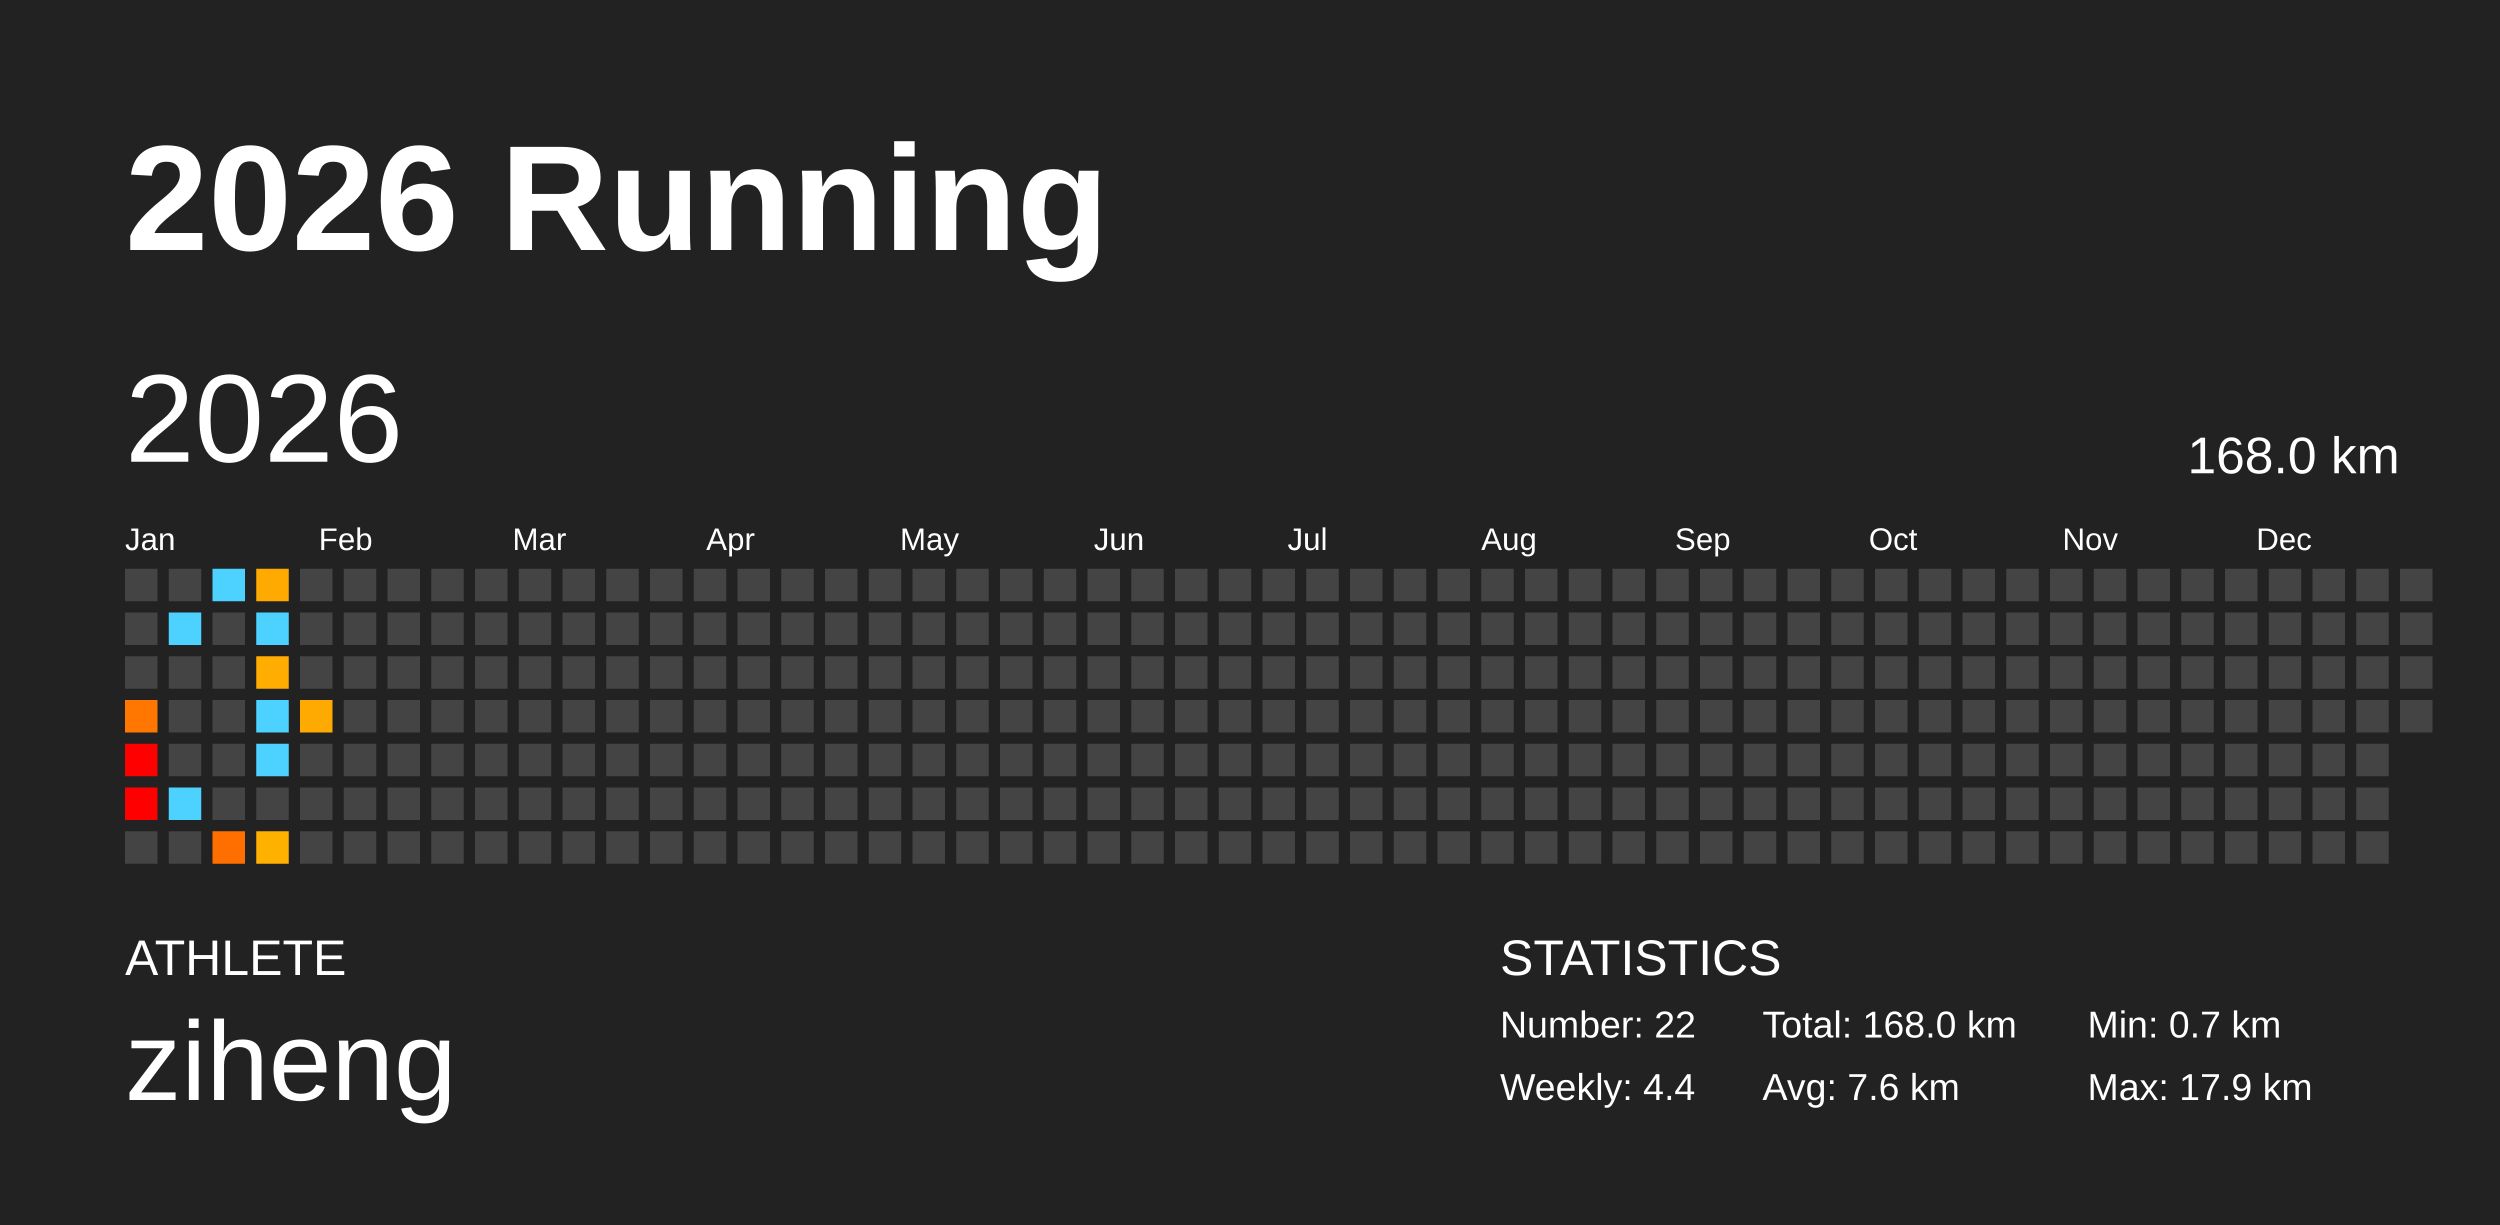
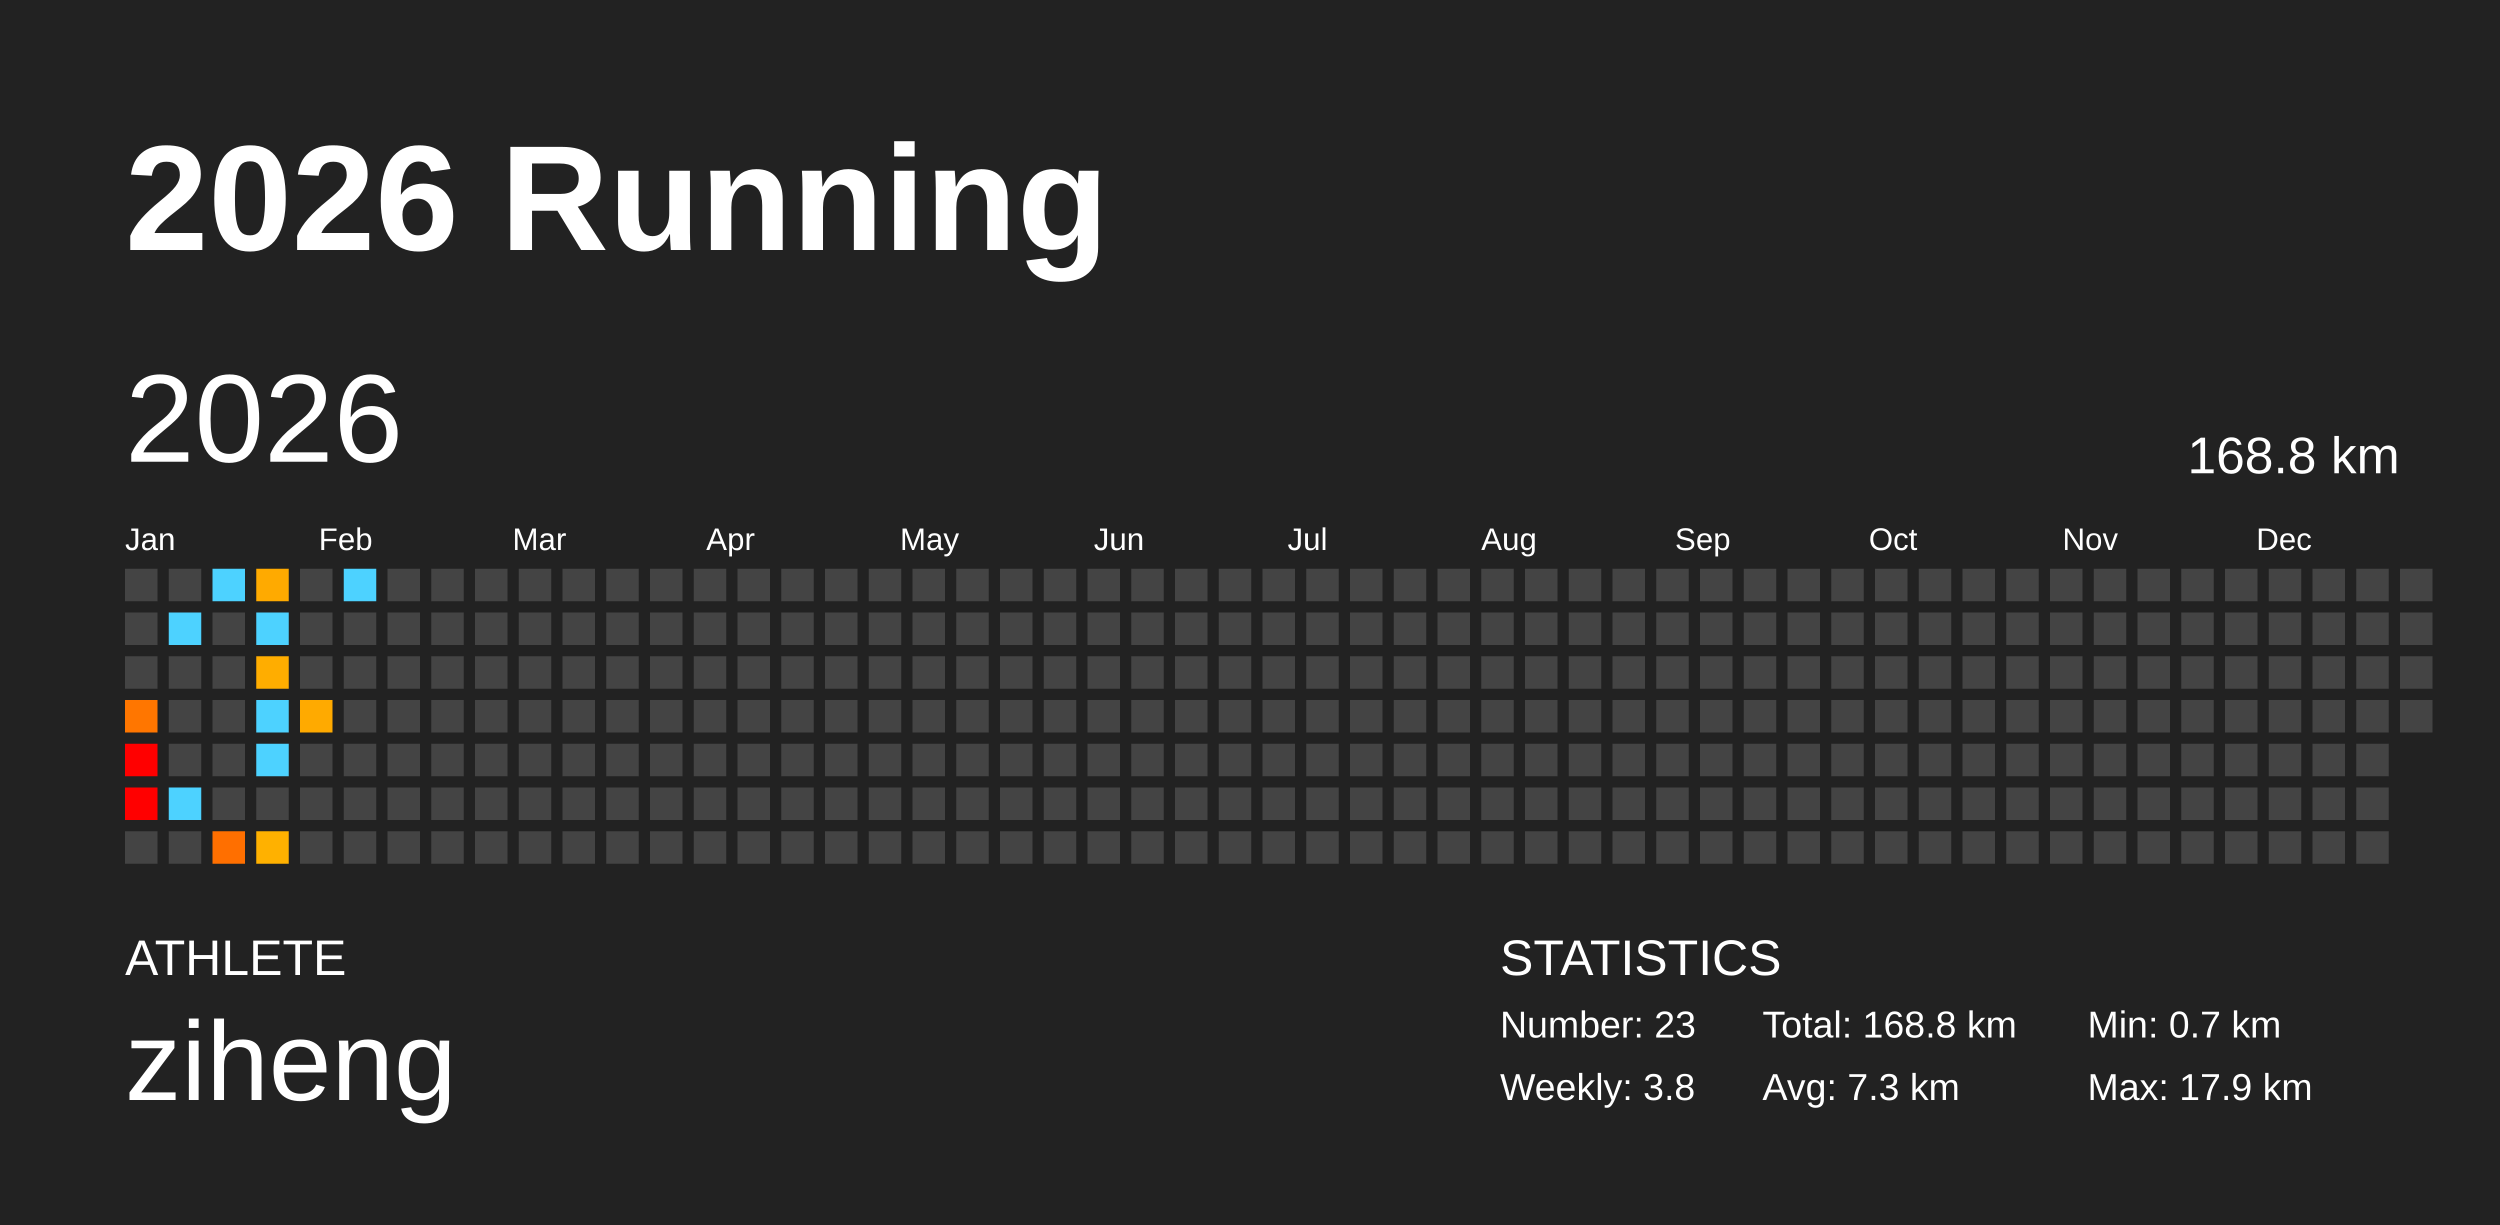
<svg xmlns="http://www.w3.org/2000/svg" baseProfile="full" height="98mm" version="1.1" viewBox="0,0,200,98" width="200mm">
  <defs />
  <rect fill="#222222" height="98" width="200" x="0" y="0" />
  <text fill="#FFFFFF" style="font-size:12px; font-family:Arial; font-weight:bold;" x="10" y="20">2026 Running</text>
  <text fill="#FFFFFF" style="font-size:4px; font-family:Arial" x="10" y="78">ATHLETE</text>
  <text fill="#FFFFFF" style="font-size:9px; font-family:Arial" x="10" y="88">ziheng</text>
  <text fill="#FFFFFF" style="font-size:4px; font-family:Arial" x="120" y="78">STATISTICS</text>
-   <text fill="#FFFFFF" style="font-size:3px; font-family:Arial" x="120" y="83">Number: 22</text>
-   <text fill="#FFFFFF" style="font-size:3px; font-family:Arial" x="120" y="88">Weekly: 4.4</text>
-   <text fill="#FFFFFF" style="font-size:3px; font-family:Arial" x="141" y="83">Total: 168.0 km</text>
-   <text fill="#FFFFFF" style="font-size:3px; font-family:Arial" x="141" y="88">Avg: 7.6 km</text>
+   <text fill="#FFFFFF" style="font-size:3px; font-family:Arial" x="120" y="83">Number: 23</text>
+   <text fill="#FFFFFF" style="font-size:3px; font-family:Arial" x="120" y="88">Weekly: 3.8</text>
+   <text fill="#FFFFFF" style="font-size:3px; font-family:Arial" x="141" y="83">Total: 168.8 km</text>
+   <text fill="#FFFFFF" style="font-size:3px; font-family:Arial" x="141" y="88">Avg: 7.3 km</text>
  <text fill="#FFFFFF" style="font-size:3px; font-family:Arial" x="167" y="83">Min: 0.7 km</text>
  <text fill="#FFFFFF" style="font-size:3px; font-family:Arial" x="167" y="88">Max: 17.9 km</text>
  <text dominant-baseline="hanging" fill="#FFFFFF" style="font-size:10.0px; font-family:Arial;" x="10" y="30">2026</text>
-   <text dominant-baseline="hanging" fill="#FFFFFF" style="font-size:4.125px; font-family:Arial;" x="175" y="35">168.0 km</text>
+   <text dominant-baseline="hanging" fill="#FFFFFF" style="font-size:4.125px; font-family:Arial;" x="175" y="35">168.8 km</text>
  <text fill="#FFFFFF" style="font-size:2.5px; font-family:Arial" x="10.0" y="44">Jan</text>
  <text fill="#FFFFFF" style="font-size:2.5px; font-family:Arial" x="25.5" y="44">Feb</text>
  <text fill="#FFFFFF" style="font-size:2.5px; font-family:Arial" x="41.0" y="44">Mar</text>
  <text fill="#FFFFFF" style="font-size:2.5px; font-family:Arial" x="56.5" y="44">Apr</text>
  <text fill="#FFFFFF" style="font-size:2.5px; font-family:Arial" x="72.0" y="44">May</text>
  <text fill="#FFFFFF" style="font-size:2.5px; font-family:Arial" x="87.5" y="44">Jun</text>
  <text fill="#FFFFFF" style="font-size:2.5px; font-family:Arial" x="103.0" y="44">Jul</text>
  <text fill="#FFFFFF" style="font-size:2.5px; font-family:Arial" x="118.5" y="44">Aug</text>
  <text fill="#FFFFFF" style="font-size:2.5px; font-family:Arial" x="134.0" y="44">Sep</text>
  <text fill="#FFFFFF" style="font-size:2.5px; font-family:Arial" x="149.5" y="44">Oct</text>
  <text fill="#FFFFFF" style="font-size:2.5px; font-family:Arial" x="165.0" y="44">Nov</text>
  <text fill="#FFFFFF" style="font-size:2.5px; font-family:Arial" x="180.5" y="44">Dec</text>
  <rect fill="#444444" height="2.6" width="2.6" x="10.0" y="45.5" />
  <rect fill="#444444" height="2.6" width="2.6" x="10.0" y="49.0" />
  <rect fill="#444444" height="2.6" width="2.6" x="10.0" y="52.5" />
  <rect fill="#ff7600" height="2.6" width="2.6" x="10.0" y="56.0" />
  <rect fill="red" height="2.6" width="2.6" x="10.0" y="59.5" />
  <rect fill="red" height="2.6" width="2.6" x="10.0" y="63.0" />
  <rect fill="#444444" height="2.6" width="2.6" x="10.0" y="66.5" />
  <rect fill="#444444" height="2.6" width="2.6" x="13.5" y="45.5" />
  <rect fill="#4dd2ff" height="2.6" width="2.6" x="13.5" y="49.0" />
  <rect fill="#444444" height="2.6" width="2.6" x="13.5" y="52.5" />
  <rect fill="#444444" height="2.6" width="2.6" x="13.5" y="56.0" />
  <rect fill="#444444" height="2.6" width="2.6" x="13.5" y="59.5" />
  <rect fill="#4dd2ff" height="2.6" width="2.6" x="13.5" y="63.0" />
  <rect fill="#444444" height="2.6" width="2.6" x="13.5" y="66.5" />
  <rect fill="#4dd2ff" height="2.6" width="2.6" x="17.0" y="45.5" />
  <rect fill="#444444" height="2.6" width="2.6" x="17.0" y="49.0" />
  <rect fill="#444444" height="2.6" width="2.6" x="17.0" y="52.5" />
  <rect fill="#444444" height="2.6" width="2.6" x="17.0" y="56.0" />
  <rect fill="#444444" height="2.6" width="2.6" x="17.0" y="59.5" />
  <rect fill="#444444" height="2.6" width="2.6" x="17.0" y="63.0" />
  <rect fill="#ff6f00" height="2.6" width="2.6" x="17.0" y="66.5" />
  <rect fill="#ffaa00" height="2.6" width="2.6" x="20.5" y="45.5" />
  <rect fill="#4dd2ff" height="2.6" width="2.6" x="20.5" y="49.0" />
  <rect fill="#ffad00" height="2.6" width="2.6" x="20.5" y="52.5" />
  <rect fill="#4dd2ff" height="2.6" width="2.6" x="20.5" y="56.0" />
  <rect fill="#4dd2ff" height="2.6" width="2.6" x="20.5" y="59.5" />
  <rect fill="#444444" height="2.6" width="2.6" x="20.5" y="63.0" />
  <rect fill="#ffb100" height="2.6" width="2.6" x="20.5" y="66.5" />
  <rect fill="#444444" height="2.6" width="2.6" x="24.0" y="45.5" />
  <rect fill="#444444" height="2.6" width="2.6" x="24.0" y="49.0" />
  <rect fill="#444444" height="2.6" width="2.6" x="24.0" y="52.5" />
  <rect fill="#ffaa00" height="2.6" width="2.6" x="24.0" y="56.0" />
  <rect fill="#444444" height="2.6" width="2.6" x="24.0" y="59.5" />
  <rect fill="#444444" height="2.6" width="2.6" x="24.0" y="63.0" />
  <rect fill="#444444" height="2.6" width="2.6" x="24.0" y="66.5" />
-   <rect fill="#444444" height="2.6" width="2.6" x="27.5" y="45.5" />
+   <rect fill="#4dd2ff" height="2.6" width="2.6" x="27.5" y="45.5" />
  <rect fill="#444444" height="2.6" width="2.6" x="27.5" y="49.0" />
  <rect fill="#444444" height="2.6" width="2.6" x="27.5" y="52.5" />
  <rect fill="#444444" height="2.6" width="2.6" x="27.5" y="56.0" />
  <rect fill="#444444" height="2.6" width="2.6" x="27.5" y="59.5" />
  <rect fill="#444444" height="2.6" width="2.6" x="27.5" y="63.0" />
  <rect fill="#444444" height="2.6" width="2.6" x="27.5" y="66.5" />
  <rect fill="#444444" height="2.6" width="2.6" x="31.0" y="45.5" />
  <rect fill="#444444" height="2.6" width="2.6" x="31.0" y="49.0" />
  <rect fill="#444444" height="2.6" width="2.6" x="31.0" y="52.5" />
  <rect fill="#444444" height="2.6" width="2.6" x="31.0" y="56.0" />
  <rect fill="#444444" height="2.6" width="2.6" x="31.0" y="59.5" />
  <rect fill="#444444" height="2.6" width="2.6" x="31.0" y="63.0" />
  <rect fill="#444444" height="2.6" width="2.6" x="31.0" y="66.5" />
  <rect fill="#444444" height="2.6" width="2.6" x="34.5" y="45.5" />
  <rect fill="#444444" height="2.6" width="2.6" x="34.5" y="49.0" />
  <rect fill="#444444" height="2.6" width="2.6" x="34.5" y="52.5" />
  <rect fill="#444444" height="2.6" width="2.6" x="34.5" y="56.0" />
  <rect fill="#444444" height="2.6" width="2.6" x="34.5" y="59.5" />
  <rect fill="#444444" height="2.6" width="2.6" x="34.5" y="63.0" />
  <rect fill="#444444" height="2.6" width="2.6" x="34.5" y="66.5" />
  <rect fill="#444444" height="2.6" width="2.6" x="38.0" y="45.5" />
  <rect fill="#444444" height="2.6" width="2.6" x="38.0" y="49.0" />
  <rect fill="#444444" height="2.6" width="2.6" x="38.0" y="52.5" />
  <rect fill="#444444" height="2.6" width="2.6" x="38.0" y="56.0" />
  <rect fill="#444444" height="2.6" width="2.6" x="38.0" y="59.5" />
  <rect fill="#444444" height="2.6" width="2.6" x="38.0" y="63.0" />
  <rect fill="#444444" height="2.6" width="2.6" x="38.0" y="66.5" />
  <rect fill="#444444" height="2.6" width="2.6" x="41.5" y="45.5" />
  <rect fill="#444444" height="2.6" width="2.6" x="41.5" y="49.0" />
  <rect fill="#444444" height="2.6" width="2.6" x="41.5" y="52.5" />
  <rect fill="#444444" height="2.6" width="2.6" x="41.5" y="56.0" />
  <rect fill="#444444" height="2.6" width="2.6" x="41.5" y="59.5" />
  <rect fill="#444444" height="2.6" width="2.6" x="41.5" y="63.0" />
  <rect fill="#444444" height="2.6" width="2.6" x="41.5" y="66.5" />
  <rect fill="#444444" height="2.6" width="2.6" x="45.0" y="45.5" />
  <rect fill="#444444" height="2.6" width="2.6" x="45.0" y="49.0" />
  <rect fill="#444444" height="2.6" width="2.6" x="45.0" y="52.5" />
  <rect fill="#444444" height="2.6" width="2.6" x="45.0" y="56.0" />
  <rect fill="#444444" height="2.6" width="2.6" x="45.0" y="59.5" />
  <rect fill="#444444" height="2.6" width="2.6" x="45.0" y="63.0" />
  <rect fill="#444444" height="2.6" width="2.6" x="45.0" y="66.5" />
  <rect fill="#444444" height="2.6" width="2.6" x="48.5" y="45.5" />
  <rect fill="#444444" height="2.6" width="2.6" x="48.5" y="49.0" />
  <rect fill="#444444" height="2.6" width="2.6" x="48.5" y="52.5" />
  <rect fill="#444444" height="2.6" width="2.6" x="48.5" y="56.0" />
  <rect fill="#444444" height="2.6" width="2.6" x="48.5" y="59.5" />
  <rect fill="#444444" height="2.6" width="2.6" x="48.5" y="63.0" />
  <rect fill="#444444" height="2.6" width="2.6" x="48.5" y="66.5" />
  <rect fill="#444444" height="2.6" width="2.6" x="52.0" y="45.5" />
  <rect fill="#444444" height="2.6" width="2.6" x="52.0" y="49.0" />
  <rect fill="#444444" height="2.6" width="2.6" x="52.0" y="52.5" />
  <rect fill="#444444" height="2.6" width="2.6" x="52.0" y="56.0" />
  <rect fill="#444444" height="2.6" width="2.6" x="52.0" y="59.5" />
  <rect fill="#444444" height="2.6" width="2.6" x="52.0" y="63.0" />
  <rect fill="#444444" height="2.6" width="2.6" x="52.0" y="66.5" />
  <rect fill="#444444" height="2.6" width="2.6" x="55.5" y="45.5" />
  <rect fill="#444444" height="2.6" width="2.6" x="55.5" y="49.0" />
  <rect fill="#444444" height="2.6" width="2.6" x="55.5" y="52.5" />
  <rect fill="#444444" height="2.6" width="2.6" x="55.5" y="56.0" />
  <rect fill="#444444" height="2.6" width="2.6" x="55.5" y="59.5" />
  <rect fill="#444444" height="2.6" width="2.6" x="55.5" y="63.0" />
  <rect fill="#444444" height="2.6" width="2.6" x="55.5" y="66.5" />
  <rect fill="#444444" height="2.6" width="2.6" x="59.0" y="45.5" />
  <rect fill="#444444" height="2.6" width="2.6" x="59.0" y="49.0" />
  <rect fill="#444444" height="2.6" width="2.6" x="59.0" y="52.5" />
  <rect fill="#444444" height="2.6" width="2.6" x="59.0" y="56.0" />
  <rect fill="#444444" height="2.6" width="2.6" x="59.0" y="59.5" />
  <rect fill="#444444" height="2.6" width="2.6" x="59.0" y="63.0" />
  <rect fill="#444444" height="2.6" width="2.6" x="59.0" y="66.5" />
  <rect fill="#444444" height="2.6" width="2.6" x="62.5" y="45.5" />
  <rect fill="#444444" height="2.6" width="2.6" x="62.5" y="49.0" />
  <rect fill="#444444" height="2.6" width="2.6" x="62.5" y="52.5" />
  <rect fill="#444444" height="2.6" width="2.6" x="62.5" y="56.0" />
  <rect fill="#444444" height="2.6" width="2.6" x="62.5" y="59.5" />
  <rect fill="#444444" height="2.6" width="2.6" x="62.5" y="63.0" />
  <rect fill="#444444" height="2.6" width="2.6" x="62.5" y="66.5" />
  <rect fill="#444444" height="2.6" width="2.6" x="66.0" y="45.5" />
  <rect fill="#444444" height="2.6" width="2.6" x="66.0" y="49.0" />
  <rect fill="#444444" height="2.6" width="2.6" x="66.0" y="52.5" />
  <rect fill="#444444" height="2.6" width="2.6" x="66.0" y="56.0" />
  <rect fill="#444444" height="2.6" width="2.6" x="66.0" y="59.5" />
  <rect fill="#444444" height="2.6" width="2.6" x="66.0" y="63.0" />
  <rect fill="#444444" height="2.6" width="2.6" x="66.0" y="66.5" />
  <rect fill="#444444" height="2.6" width="2.6" x="69.5" y="45.5" />
  <rect fill="#444444" height="2.6" width="2.6" x="69.5" y="49.0" />
  <rect fill="#444444" height="2.6" width="2.6" x="69.5" y="52.5" />
  <rect fill="#444444" height="2.6" width="2.6" x="69.5" y="56.0" />
  <rect fill="#444444" height="2.6" width="2.6" x="69.5" y="59.5" />
  <rect fill="#444444" height="2.6" width="2.6" x="69.5" y="63.0" />
  <rect fill="#444444" height="2.6" width="2.6" x="69.5" y="66.5" />
  <rect fill="#444444" height="2.6" width="2.6" x="73.0" y="45.5" />
  <rect fill="#444444" height="2.6" width="2.6" x="73.0" y="49.0" />
  <rect fill="#444444" height="2.6" width="2.6" x="73.0" y="52.5" />
  <rect fill="#444444" height="2.6" width="2.6" x="73.0" y="56.0" />
  <rect fill="#444444" height="2.6" width="2.6" x="73.0" y="59.5" />
  <rect fill="#444444" height="2.6" width="2.6" x="73.0" y="63.0" />
  <rect fill="#444444" height="2.6" width="2.6" x="73.0" y="66.5" />
  <rect fill="#444444" height="2.6" width="2.6" x="76.5" y="45.5" />
  <rect fill="#444444" height="2.6" width="2.6" x="76.5" y="49.0" />
  <rect fill="#444444" height="2.6" width="2.6" x="76.5" y="52.5" />
  <rect fill="#444444" height="2.6" width="2.6" x="76.5" y="56.0" />
  <rect fill="#444444" height="2.6" width="2.6" x="76.5" y="59.5" />
  <rect fill="#444444" height="2.6" width="2.6" x="76.5" y="63.0" />
  <rect fill="#444444" height="2.6" width="2.6" x="76.5" y="66.5" />
  <rect fill="#444444" height="2.6" width="2.6" x="80.0" y="45.5" />
  <rect fill="#444444" height="2.6" width="2.6" x="80.0" y="49.0" />
  <rect fill="#444444" height="2.6" width="2.6" x="80.0" y="52.5" />
  <rect fill="#444444" height="2.6" width="2.6" x="80.0" y="56.0" />
  <rect fill="#444444" height="2.6" width="2.6" x="80.0" y="59.5" />
  <rect fill="#444444" height="2.6" width="2.6" x="80.0" y="63.0" />
  <rect fill="#444444" height="2.6" width="2.6" x="80.0" y="66.5" />
  <rect fill="#444444" height="2.6" width="2.6" x="83.5" y="45.5" />
  <rect fill="#444444" height="2.6" width="2.6" x="83.5" y="49.0" />
  <rect fill="#444444" height="2.6" width="2.6" x="83.5" y="52.5" />
  <rect fill="#444444" height="2.6" width="2.6" x="83.5" y="56.0" />
  <rect fill="#444444" height="2.6" width="2.6" x="83.5" y="59.5" />
  <rect fill="#444444" height="2.6" width="2.6" x="83.5" y="63.0" />
  <rect fill="#444444" height="2.6" width="2.6" x="83.5" y="66.5" />
  <rect fill="#444444" height="2.6" width="2.6" x="87.0" y="45.5" />
  <rect fill="#444444" height="2.6" width="2.6" x="87.0" y="49.0" />
  <rect fill="#444444" height="2.6" width="2.6" x="87.0" y="52.5" />
  <rect fill="#444444" height="2.6" width="2.6" x="87.0" y="56.0" />
  <rect fill="#444444" height="2.6" width="2.6" x="87.0" y="59.5" />
  <rect fill="#444444" height="2.6" width="2.6" x="87.0" y="63.0" />
  <rect fill="#444444" height="2.6" width="2.6" x="87.0" y="66.5" />
  <rect fill="#444444" height="2.6" width="2.6" x="90.5" y="45.5" />
  <rect fill="#444444" height="2.6" width="2.6" x="90.5" y="49.0" />
  <rect fill="#444444" height="2.6" width="2.6" x="90.5" y="52.5" />
  <rect fill="#444444" height="2.6" width="2.6" x="90.5" y="56.0" />
  <rect fill="#444444" height="2.6" width="2.6" x="90.5" y="59.5" />
  <rect fill="#444444" height="2.6" width="2.6" x="90.5" y="63.0" />
  <rect fill="#444444" height="2.6" width="2.6" x="90.5" y="66.5" />
  <rect fill="#444444" height="2.6" width="2.6" x="94.0" y="45.5" />
  <rect fill="#444444" height="2.6" width="2.6" x="94.0" y="49.0" />
  <rect fill="#444444" height="2.6" width="2.6" x="94.0" y="52.5" />
  <rect fill="#444444" height="2.6" width="2.6" x="94.0" y="56.0" />
  <rect fill="#444444" height="2.6" width="2.6" x="94.0" y="59.5" />
  <rect fill="#444444" height="2.6" width="2.6" x="94.0" y="63.0" />
  <rect fill="#444444" height="2.6" width="2.6" x="94.0" y="66.5" />
  <rect fill="#444444" height="2.6" width="2.6" x="97.5" y="45.5" />
  <rect fill="#444444" height="2.6" width="2.6" x="97.5" y="49.0" />
  <rect fill="#444444" height="2.6" width="2.6" x="97.5" y="52.5" />
  <rect fill="#444444" height="2.6" width="2.6" x="97.5" y="56.0" />
  <rect fill="#444444" height="2.6" width="2.6" x="97.5" y="59.5" />
  <rect fill="#444444" height="2.6" width="2.6" x="97.5" y="63.0" />
  <rect fill="#444444" height="2.6" width="2.6" x="97.5" y="66.5" />
  <rect fill="#444444" height="2.6" width="2.6" x="101.0" y="45.5" />
  <rect fill="#444444" height="2.6" width="2.6" x="101.0" y="49.0" />
  <rect fill="#444444" height="2.6" width="2.6" x="101.0" y="52.5" />
  <rect fill="#444444" height="2.6" width="2.6" x="101.0" y="56.0" />
  <rect fill="#444444" height="2.6" width="2.6" x="101.0" y="59.5" />
  <rect fill="#444444" height="2.6" width="2.6" x="101.0" y="63.0" />
  <rect fill="#444444" height="2.6" width="2.6" x="101.0" y="66.5" />
  <rect fill="#444444" height="2.6" width="2.6" x="104.5" y="45.5" />
  <rect fill="#444444" height="2.6" width="2.6" x="104.5" y="49.0" />
  <rect fill="#444444" height="2.6" width="2.6" x="104.5" y="52.5" />
  <rect fill="#444444" height="2.6" width="2.6" x="104.5" y="56.0" />
  <rect fill="#444444" height="2.6" width="2.6" x="104.5" y="59.5" />
  <rect fill="#444444" height="2.6" width="2.6" x="104.5" y="63.0" />
  <rect fill="#444444" height="2.6" width="2.6" x="104.5" y="66.5" />
  <rect fill="#444444" height="2.6" width="2.6" x="108.0" y="45.5" />
  <rect fill="#444444" height="2.6" width="2.6" x="108.0" y="49.0" />
  <rect fill="#444444" height="2.6" width="2.6" x="108.0" y="52.5" />
  <rect fill="#444444" height="2.6" width="2.6" x="108.0" y="56.0" />
  <rect fill="#444444" height="2.6" width="2.6" x="108.0" y="59.5" />
  <rect fill="#444444" height="2.6" width="2.6" x="108.0" y="63.0" />
  <rect fill="#444444" height="2.6" width="2.6" x="108.0" y="66.5" />
  <rect fill="#444444" height="2.6" width="2.6" x="111.5" y="45.5" />
  <rect fill="#444444" height="2.6" width="2.6" x="111.5" y="49.0" />
  <rect fill="#444444" height="2.6" width="2.6" x="111.5" y="52.5" />
  <rect fill="#444444" height="2.6" width="2.6" x="111.5" y="56.0" />
  <rect fill="#444444" height="2.6" width="2.6" x="111.5" y="59.5" />
  <rect fill="#444444" height="2.6" width="2.6" x="111.5" y="63.0" />
  <rect fill="#444444" height="2.6" width="2.6" x="111.5" y="66.5" />
  <rect fill="#444444" height="2.6" width="2.6" x="115.0" y="45.5" />
  <rect fill="#444444" height="2.6" width="2.6" x="115.0" y="49.0" />
  <rect fill="#444444" height="2.6" width="2.6" x="115.0" y="52.5" />
  <rect fill="#444444" height="2.6" width="2.6" x="115.0" y="56.0" />
  <rect fill="#444444" height="2.6" width="2.6" x="115.0" y="59.5" />
  <rect fill="#444444" height="2.6" width="2.6" x="115.0" y="63.0" />
  <rect fill="#444444" height="2.6" width="2.6" x="115.0" y="66.5" />
  <rect fill="#444444" height="2.6" width="2.6" x="118.5" y="45.5" />
  <rect fill="#444444" height="2.6" width="2.6" x="118.5" y="49.0" />
  <rect fill="#444444" height="2.6" width="2.6" x="118.5" y="52.5" />
  <rect fill="#444444" height="2.6" width="2.6" x="118.5" y="56.0" />
  <rect fill="#444444" height="2.6" width="2.6" x="118.5" y="59.5" />
  <rect fill="#444444" height="2.6" width="2.6" x="118.5" y="63.0" />
  <rect fill="#444444" height="2.6" width="2.6" x="118.5" y="66.5" />
  <rect fill="#444444" height="2.6" width="2.6" x="122.0" y="45.5" />
  <rect fill="#444444" height="2.6" width="2.6" x="122.0" y="49.0" />
  <rect fill="#444444" height="2.6" width="2.6" x="122.0" y="52.5" />
  <rect fill="#444444" height="2.6" width="2.6" x="122.0" y="56.0" />
  <rect fill="#444444" height="2.6" width="2.6" x="122.0" y="59.5" />
  <rect fill="#444444" height="2.6" width="2.6" x="122.0" y="63.0" />
  <rect fill="#444444" height="2.6" width="2.6" x="122.0" y="66.5" />
  <rect fill="#444444" height="2.6" width="2.6" x="125.5" y="45.5" />
  <rect fill="#444444" height="2.6" width="2.6" x="125.5" y="49.0" />
  <rect fill="#444444" height="2.6" width="2.6" x="125.5" y="52.5" />
  <rect fill="#444444" height="2.6" width="2.6" x="125.5" y="56.0" />
  <rect fill="#444444" height="2.6" width="2.6" x="125.5" y="59.5" />
  <rect fill="#444444" height="2.6" width="2.6" x="125.5" y="63.0" />
  <rect fill="#444444" height="2.6" width="2.6" x="125.5" y="66.5" />
  <rect fill="#444444" height="2.6" width="2.6" x="129.0" y="45.5" />
  <rect fill="#444444" height="2.6" width="2.6" x="129.0" y="49.0" />
  <rect fill="#444444" height="2.6" width="2.6" x="129.0" y="52.5" />
  <rect fill="#444444" height="2.6" width="2.6" x="129.0" y="56.0" />
  <rect fill="#444444" height="2.6" width="2.6" x="129.0" y="59.5" />
  <rect fill="#444444" height="2.6" width="2.6" x="129.0" y="63.0" />
  <rect fill="#444444" height="2.6" width="2.6" x="129.0" y="66.5" />
  <rect fill="#444444" height="2.6" width="2.6" x="132.5" y="45.5" />
  <rect fill="#444444" height="2.6" width="2.6" x="132.5" y="49.0" />
  <rect fill="#444444" height="2.6" width="2.6" x="132.5" y="52.5" />
  <rect fill="#444444" height="2.6" width="2.6" x="132.5" y="56.0" />
  <rect fill="#444444" height="2.6" width="2.6" x="132.5" y="59.5" />
  <rect fill="#444444" height="2.6" width="2.6" x="132.5" y="63.0" />
  <rect fill="#444444" height="2.6" width="2.6" x="132.5" y="66.5" />
  <rect fill="#444444" height="2.6" width="2.6" x="136.0" y="45.5" />
  <rect fill="#444444" height="2.6" width="2.6" x="136.0" y="49.0" />
  <rect fill="#444444" height="2.6" width="2.6" x="136.0" y="52.5" />
  <rect fill="#444444" height="2.6" width="2.6" x="136.0" y="56.0" />
  <rect fill="#444444" height="2.6" width="2.6" x="136.0" y="59.5" />
  <rect fill="#444444" height="2.6" width="2.6" x="136.0" y="63.0" />
  <rect fill="#444444" height="2.6" width="2.6" x="136.0" y="66.5" />
  <rect fill="#444444" height="2.6" width="2.6" x="139.5" y="45.5" />
  <rect fill="#444444" height="2.6" width="2.6" x="139.5" y="49.0" />
  <rect fill="#444444" height="2.6" width="2.6" x="139.5" y="52.5" />
  <rect fill="#444444" height="2.6" width="2.6" x="139.5" y="56.0" />
  <rect fill="#444444" height="2.6" width="2.6" x="139.5" y="59.5" />
  <rect fill="#444444" height="2.6" width="2.6" x="139.5" y="63.0" />
  <rect fill="#444444" height="2.6" width="2.6" x="139.5" y="66.5" />
  <rect fill="#444444" height="2.6" width="2.6" x="143.0" y="45.5" />
  <rect fill="#444444" height="2.6" width="2.6" x="143.0" y="49.0" />
  <rect fill="#444444" height="2.6" width="2.6" x="143.0" y="52.5" />
  <rect fill="#444444" height="2.6" width="2.6" x="143.0" y="56.0" />
  <rect fill="#444444" height="2.6" width="2.6" x="143.0" y="59.5" />
  <rect fill="#444444" height="2.6" width="2.6" x="143.0" y="63.0" />
  <rect fill="#444444" height="2.6" width="2.6" x="143.0" y="66.5" />
  <rect fill="#444444" height="2.6" width="2.6" x="146.5" y="45.5" />
  <rect fill="#444444" height="2.6" width="2.6" x="146.5" y="49.0" />
  <rect fill="#444444" height="2.6" width="2.6" x="146.5" y="52.5" />
  <rect fill="#444444" height="2.6" width="2.6" x="146.5" y="56.0" />
  <rect fill="#444444" height="2.6" width="2.6" x="146.5" y="59.5" />
  <rect fill="#444444" height="2.6" width="2.6" x="146.5" y="63.0" />
  <rect fill="#444444" height="2.6" width="2.6" x="146.5" y="66.5" />
  <rect fill="#444444" height="2.6" width="2.6" x="150.0" y="45.5" />
  <rect fill="#444444" height="2.6" width="2.6" x="150.0" y="49.0" />
  <rect fill="#444444" height="2.6" width="2.6" x="150.0" y="52.5" />
  <rect fill="#444444" height="2.6" width="2.6" x="150.0" y="56.0" />
  <rect fill="#444444" height="2.6" width="2.6" x="150.0" y="59.5" />
  <rect fill="#444444" height="2.6" width="2.6" x="150.0" y="63.0" />
  <rect fill="#444444" height="2.6" width="2.6" x="150.0" y="66.5" />
  <rect fill="#444444" height="2.6" width="2.6" x="153.5" y="45.5" />
  <rect fill="#444444" height="2.6" width="2.6" x="153.5" y="49.0" />
  <rect fill="#444444" height="2.6" width="2.6" x="153.5" y="52.5" />
  <rect fill="#444444" height="2.6" width="2.6" x="153.5" y="56.0" />
  <rect fill="#444444" height="2.6" width="2.6" x="153.5" y="59.5" />
  <rect fill="#444444" height="2.6" width="2.6" x="153.5" y="63.0" />
  <rect fill="#444444" height="2.6" width="2.6" x="153.5" y="66.5" />
  <rect fill="#444444" height="2.6" width="2.6" x="157.0" y="45.5" />
  <rect fill="#444444" height="2.6" width="2.6" x="157.0" y="49.0" />
  <rect fill="#444444" height="2.6" width="2.6" x="157.0" y="52.5" />
  <rect fill="#444444" height="2.6" width="2.6" x="157.0" y="56.0" />
  <rect fill="#444444" height="2.6" width="2.6" x="157.0" y="59.5" />
  <rect fill="#444444" height="2.6" width="2.6" x="157.0" y="63.0" />
  <rect fill="#444444" height="2.6" width="2.6" x="157.0" y="66.5" />
  <rect fill="#444444" height="2.6" width="2.6" x="160.5" y="45.5" />
  <rect fill="#444444" height="2.6" width="2.6" x="160.5" y="49.0" />
  <rect fill="#444444" height="2.6" width="2.6" x="160.5" y="52.5" />
  <rect fill="#444444" height="2.6" width="2.6" x="160.5" y="56.0" />
  <rect fill="#444444" height="2.6" width="2.6" x="160.5" y="59.5" />
  <rect fill="#444444" height="2.6" width="2.6" x="160.5" y="63.0" />
  <rect fill="#444444" height="2.6" width="2.6" x="160.5" y="66.5" />
  <rect fill="#444444" height="2.6" width="2.6" x="164.0" y="45.5" />
  <rect fill="#444444" height="2.6" width="2.6" x="164.0" y="49.0" />
  <rect fill="#444444" height="2.6" width="2.6" x="164.0" y="52.5" />
  <rect fill="#444444" height="2.6" width="2.6" x="164.0" y="56.0" />
  <rect fill="#444444" height="2.6" width="2.6" x="164.0" y="59.5" />
  <rect fill="#444444" height="2.6" width="2.6" x="164.0" y="63.0" />
  <rect fill="#444444" height="2.6" width="2.6" x="164.0" y="66.5" />
  <rect fill="#444444" height="2.6" width="2.6" x="167.5" y="45.5" />
  <rect fill="#444444" height="2.6" width="2.6" x="167.5" y="49.0" />
  <rect fill="#444444" height="2.6" width="2.6" x="167.5" y="52.5" />
  <rect fill="#444444" height="2.6" width="2.6" x="167.5" y="56.0" />
  <rect fill="#444444" height="2.6" width="2.6" x="167.5" y="59.5" />
  <rect fill="#444444" height="2.6" width="2.6" x="167.5" y="63.0" />
  <rect fill="#444444" height="2.6" width="2.6" x="167.5" y="66.5" />
  <rect fill="#444444" height="2.6" width="2.6" x="171.0" y="45.5" />
  <rect fill="#444444" height="2.6" width="2.6" x="171.0" y="49.0" />
  <rect fill="#444444" height="2.6" width="2.6" x="171.0" y="52.5" />
  <rect fill="#444444" height="2.6" width="2.6" x="171.0" y="56.0" />
  <rect fill="#444444" height="2.6" width="2.6" x="171.0" y="59.5" />
  <rect fill="#444444" height="2.6" width="2.6" x="171.0" y="63.0" />
  <rect fill="#444444" height="2.6" width="2.6" x="171.0" y="66.5" />
  <rect fill="#444444" height="2.6" width="2.6" x="174.5" y="45.5" />
  <rect fill="#444444" height="2.6" width="2.6" x="174.5" y="49.0" />
  <rect fill="#444444" height="2.6" width="2.6" x="174.5" y="52.5" />
  <rect fill="#444444" height="2.6" width="2.6" x="174.5" y="56.0" />
  <rect fill="#444444" height="2.6" width="2.6" x="174.5" y="59.5" />
  <rect fill="#444444" height="2.6" width="2.6" x="174.5" y="63.0" />
  <rect fill="#444444" height="2.6" width="2.6" x="174.5" y="66.5" />
  <rect fill="#444444" height="2.6" width="2.6" x="178.0" y="45.5" />
  <rect fill="#444444" height="2.6" width="2.6" x="178.0" y="49.0" />
  <rect fill="#444444" height="2.6" width="2.6" x="178.0" y="52.5" />
  <rect fill="#444444" height="2.6" width="2.6" x="178.0" y="56.0" />
  <rect fill="#444444" height="2.6" width="2.6" x="178.0" y="59.5" />
  <rect fill="#444444" height="2.6" width="2.6" x="178.0" y="63.0" />
  <rect fill="#444444" height="2.6" width="2.6" x="178.0" y="66.5" />
  <rect fill="#444444" height="2.6" width="2.6" x="181.5" y="45.5" />
  <rect fill="#444444" height="2.6" width="2.6" x="181.5" y="49.0" />
  <rect fill="#444444" height="2.6" width="2.6" x="181.5" y="52.5" />
  <rect fill="#444444" height="2.6" width="2.6" x="181.5" y="56.0" />
  <rect fill="#444444" height="2.6" width="2.6" x="181.5" y="59.5" />
  <rect fill="#444444" height="2.6" width="2.6" x="181.5" y="63.0" />
  <rect fill="#444444" height="2.6" width="2.6" x="181.5" y="66.5" />
  <rect fill="#444444" height="2.6" width="2.6" x="185.0" y="45.5" />
  <rect fill="#444444" height="2.6" width="2.6" x="185.0" y="49.0" />
  <rect fill="#444444" height="2.6" width="2.6" x="185.0" y="52.5" />
  <rect fill="#444444" height="2.6" width="2.6" x="185.0" y="56.0" />
  <rect fill="#444444" height="2.6" width="2.6" x="185.0" y="59.5" />
  <rect fill="#444444" height="2.6" width="2.6" x="185.0" y="63.0" />
  <rect fill="#444444" height="2.6" width="2.6" x="185.0" y="66.5" />
  <rect fill="#444444" height="2.6" width="2.6" x="188.5" y="45.5" />
  <rect fill="#444444" height="2.6" width="2.6" x="188.5" y="49.0" />
  <rect fill="#444444" height="2.6" width="2.6" x="188.5" y="52.5" />
  <rect fill="#444444" height="2.6" width="2.6" x="188.5" y="56.0" />
  <rect fill="#444444" height="2.6" width="2.6" x="188.5" y="59.5" />
  <rect fill="#444444" height="2.6" width="2.6" x="188.5" y="63.0" />
  <rect fill="#444444" height="2.6" width="2.6" x="188.5" y="66.5" />
  <rect fill="#444444" height="2.6" width="2.6" x="192.0" y="45.5" />
  <rect fill="#444444" height="2.6" width="2.6" x="192.0" y="49.0" />
  <rect fill="#444444" height="2.6" width="2.6" x="192.0" y="52.5" />
  <rect fill="#444444" height="2.6" width="2.6" x="192.0" y="56.0" />
</svg>
